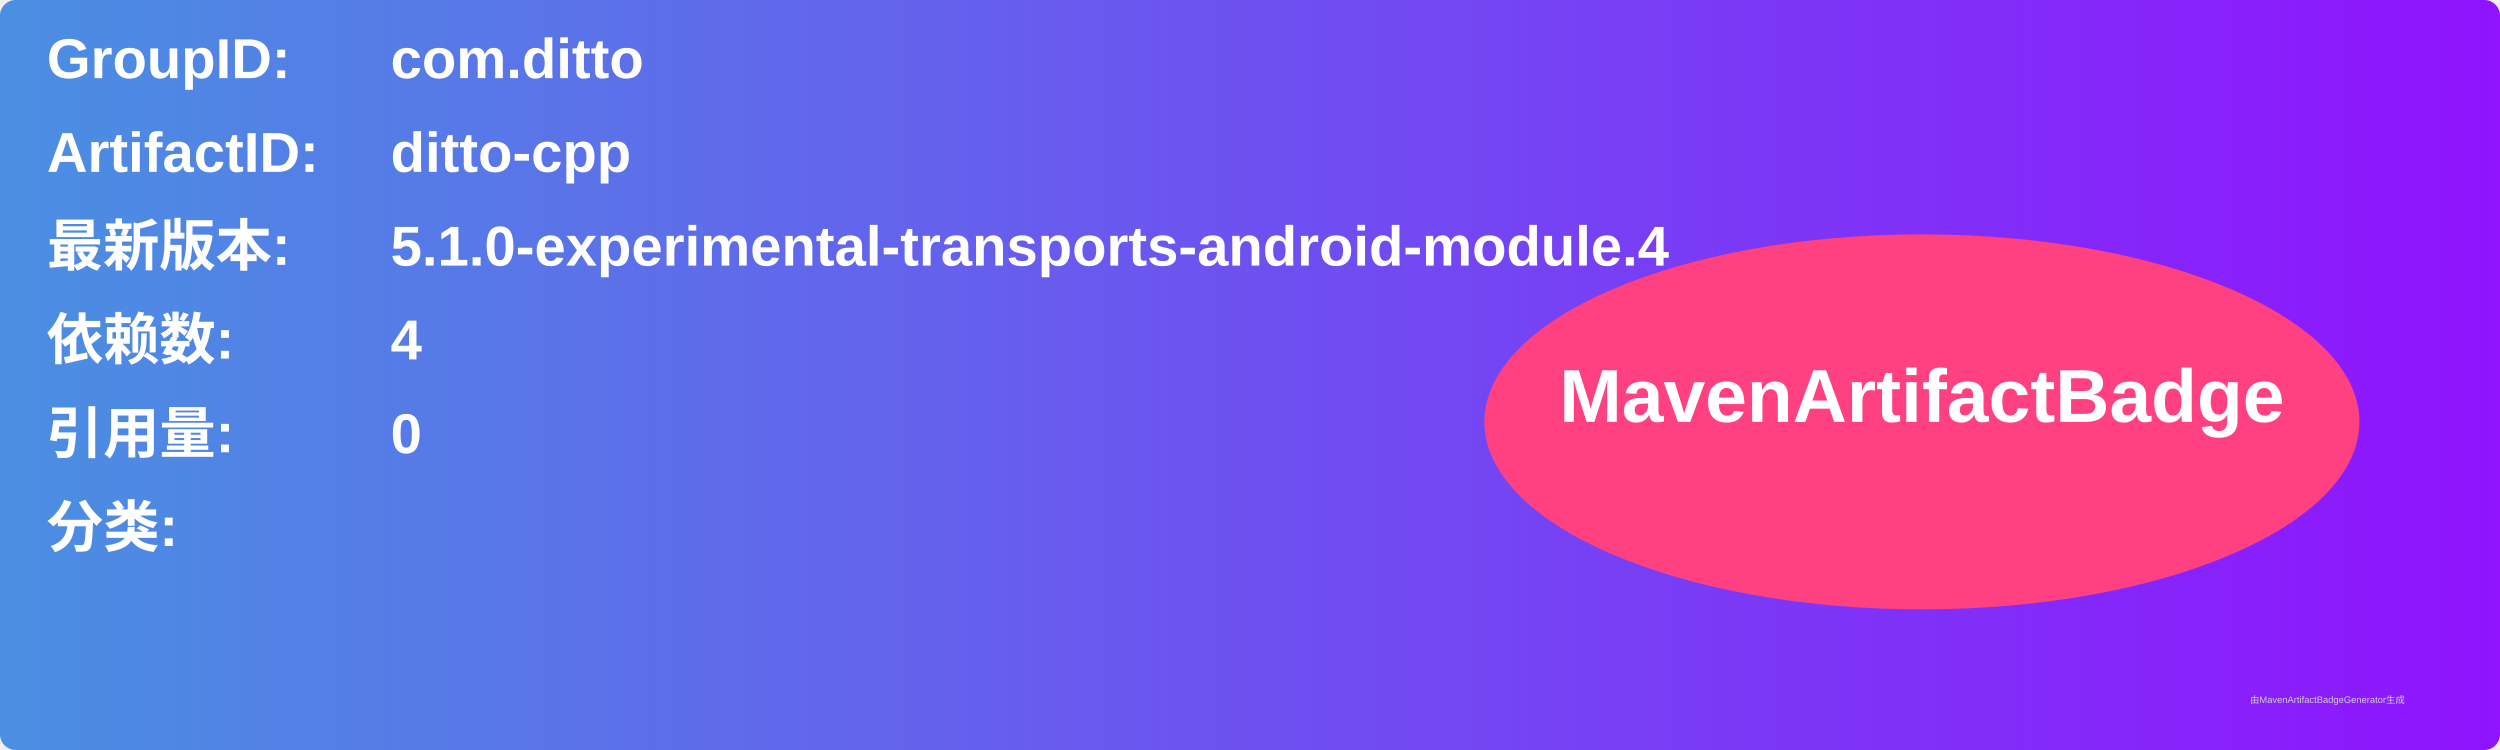
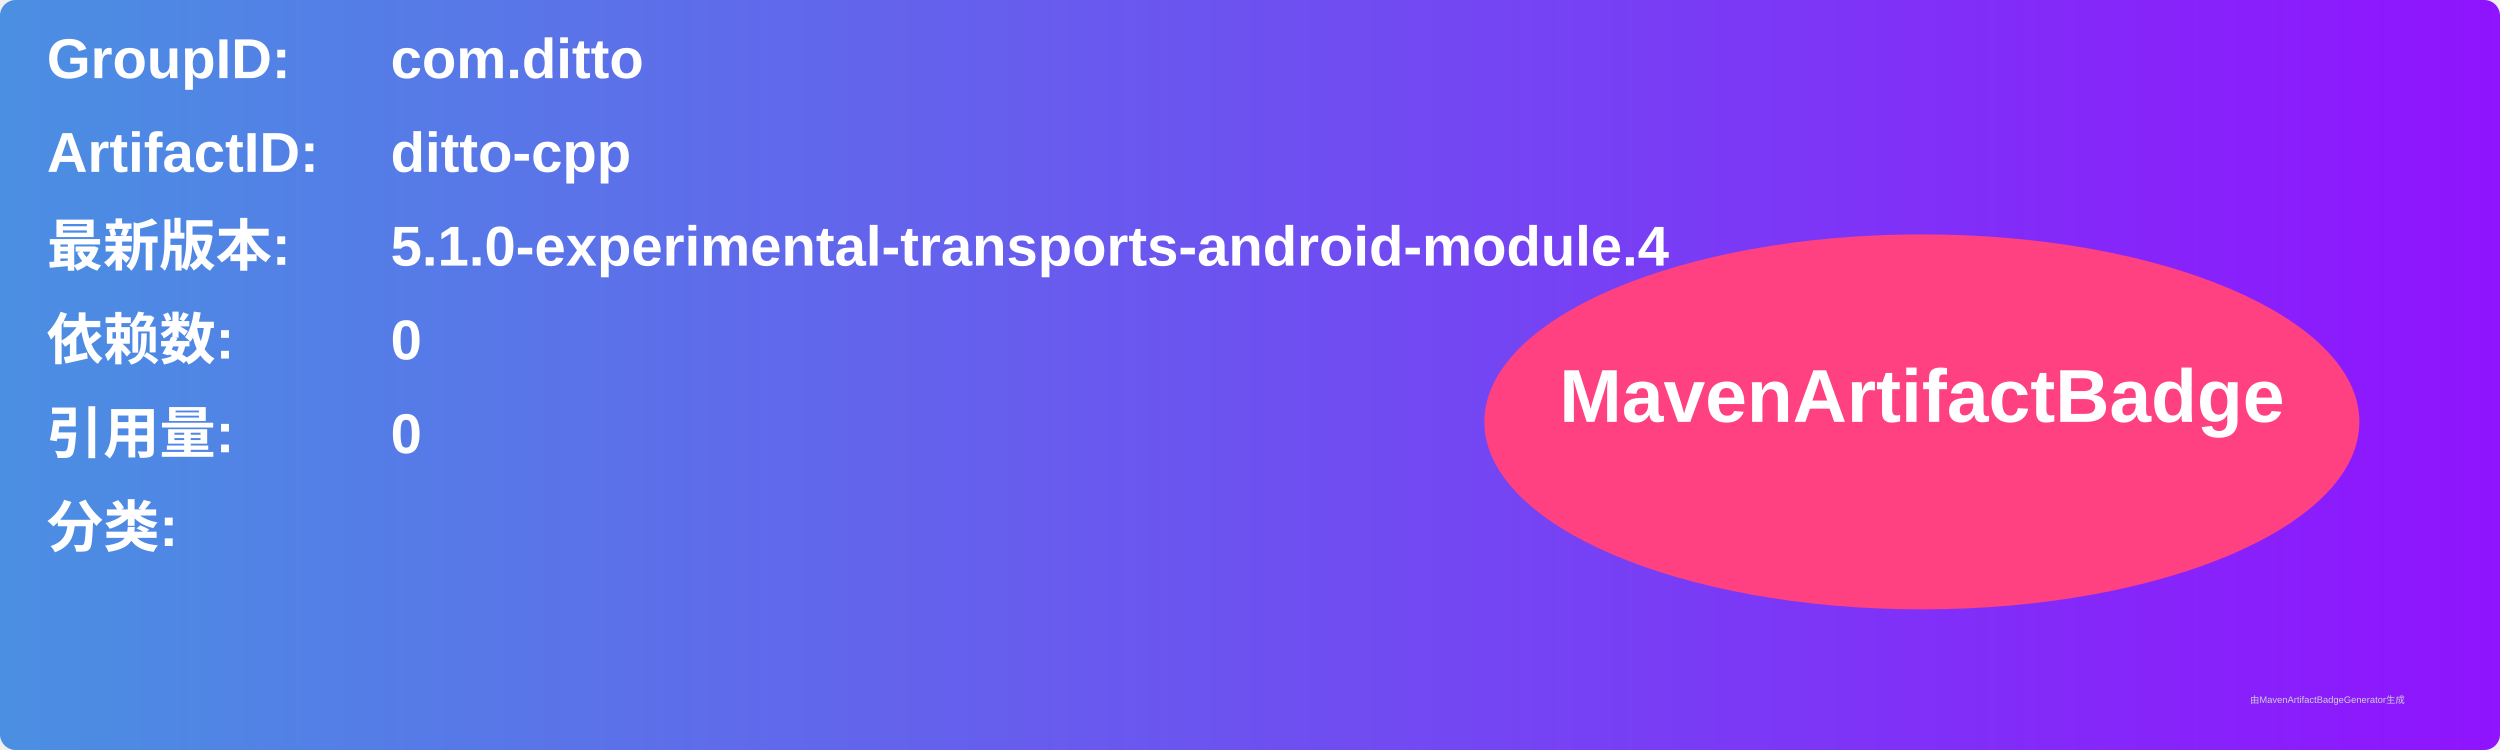
<svg xmlns="http://www.w3.org/2000/svg" width="800" height="240" viewBox="0 0 800 240">
  <linearGradient id="grad" x1="0%" y1="0%" x2="100%" y2="0%">
    <stop offset="0%" stop-color="#4a90e2" />
    <stop offset="100%" stop-color="#9013fe" />
  </linearGradient>
  <rect width="100%" height="100%" rx="5" ry="5" fill="url(#grad)" />
  <g transform="translate(15, 15)">
    <text x="0" y="10" font-family="Arial" font-size="18" fill="white" font-weight="bold" width="260">GroupID:</text>
    <text x="110" y="10" font-family="Arial" font-size="18" fill="white" font-weight="bold" width="460">com.ditto</text>
    <text x="0" y="40" font-family="Arial" font-size="18" fill="white" font-weight="bold" width="260">ArtifactID:</text>
    <text x="110" y="40" font-family="Arial" font-size="18" fill="white" font-weight="bold" width="460">ditto-cpp</text>
    <text x="0" y="70" font-family="Arial" font-size="18" fill="white" font-weight="bold">最新版本:</text>
    <text x="110" y="70" font-family="Arial" font-size="18" fill="white" font-weight="bold">
      <tspan font-weight="bold">5.1.0-experimental-transports-android-module.4</tspan>
    </text>
    <text x="0" y="100" font-family="Arial" font-size="18" fill="white" font-weight="bold">依赖数: </text>
    <text x="110" y="100" font-family="Arial" font-size="18" fill="white">
-       <tspan font-weight="bold">4</tspan>
+       <tspan font-weight="bold">0</tspan>
    </text>
    <text x="0" y="130" font-family="Arial" font-size="18" fill="white" font-weight="bold">引用量: </text>
    <text x="110" y="130" font-family="Arial" font-size="18" fill="white">
      <tspan font-weight="bold">0</tspan>
    </text>
    <text x="0" y="160" font-family="Arial" font-size="18" fill="white" font-weight="bold">分类:</text>
    <text x="10" y="190" font-family="Arial" font-size="10" fill="white">
      <tspan font-weight="bold" />
    </text>
    <ellipse cx="600" cy="120" rx="140" ry="60" fill="#ff4081" />
    <text x="600" y="120" text-anchor="middle" font-family="Arial" font-size="24" fill="white" font-weight="bold">MavenArtifactBadge</text>
  </g>
  <text x="720" y="225" font-family="Arial" font-size="3" fill="#d0d0d0">由MavenArtifactBadgeGenerator生成</text>
</svg>
